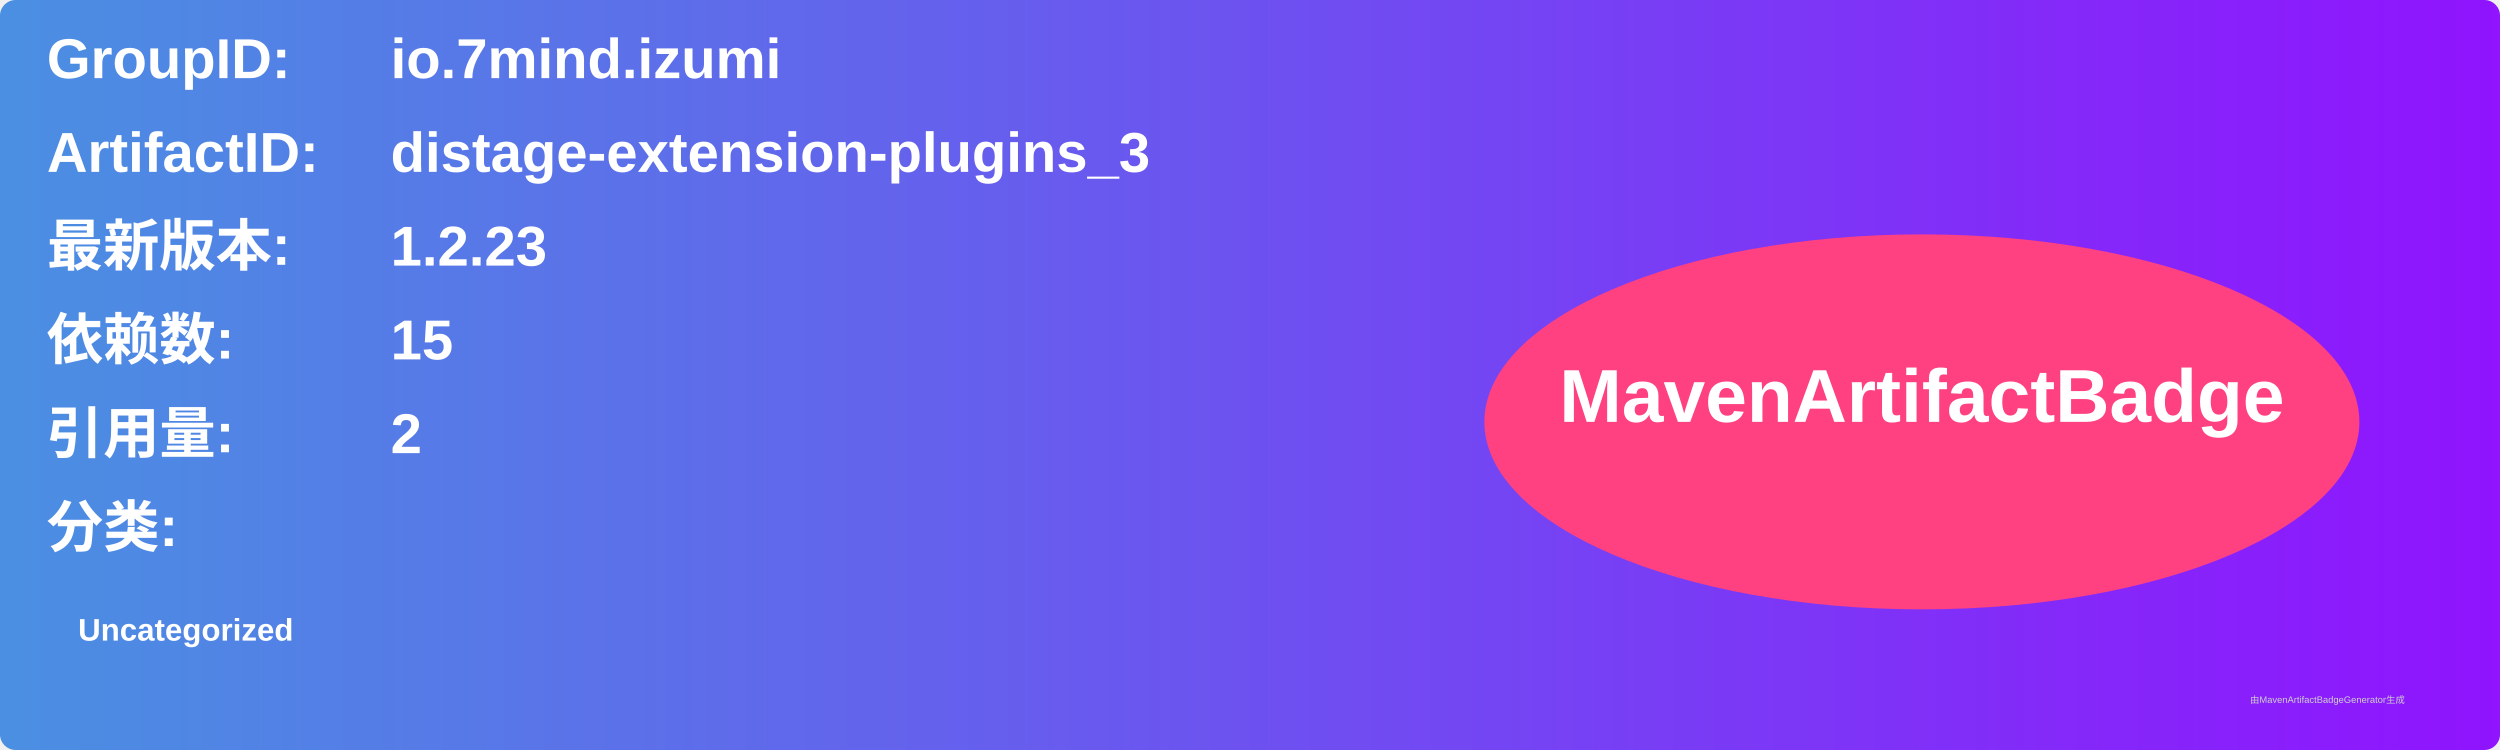
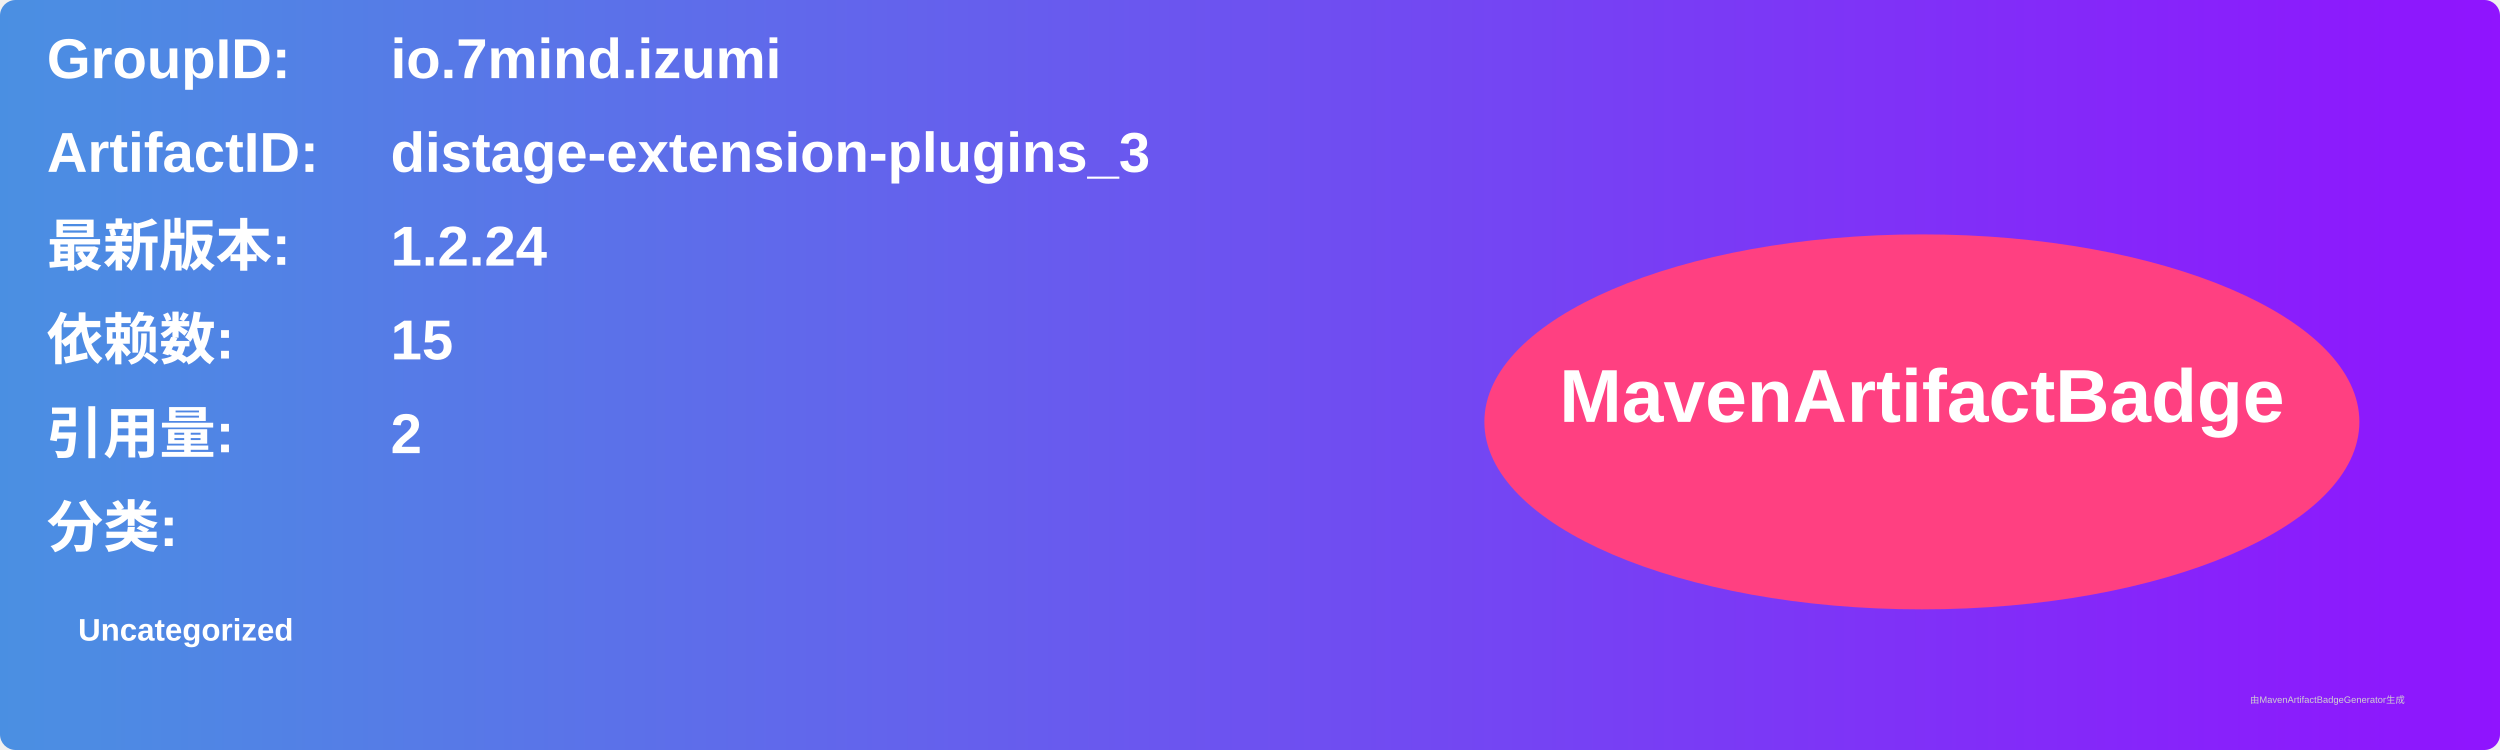
<svg xmlns="http://www.w3.org/2000/svg" width="800" height="240" viewBox="0 0 800 240">
  <linearGradient id="grad" x1="0%" y1="0%" x2="100%" y2="0%">
    <stop offset="0%" stop-color="#4a90e2" />
    <stop offset="100%" stop-color="#9013fe" />
  </linearGradient>
  <rect width="100%" height="100%" rx="5" ry="5" fill="url(#grad)" />
  <g transform="translate(15, 15)">
    <text x="0" y="10" font-family="Arial" font-size="18" fill="white" font-weight="bold" width="260">GroupID:</text>
    <text x="110" y="10" font-family="Arial" font-size="18" fill="white" font-weight="bold" width="460">io.7mind.izumi</text>
    <text x="0" y="40" font-family="Arial" font-size="18" fill="white" font-weight="bold" width="260">ArtifactID:</text>
    <text x="110" y="40" font-family="Arial" font-size="18" fill="white" font-weight="bold" width="460">distage-extension-plugins_3</text>
    <text x="0" y="70" font-family="Arial" font-size="18" fill="white" font-weight="bold">最新版本:</text>
    <text x="110" y="70" font-family="Arial" font-size="18" fill="white" font-weight="bold">
-       <tspan font-weight="bold">1.2.23</tspan>
+       <tspan font-weight="bold">1.2.24</tspan>
    </text>
    <text x="0" y="100" font-family="Arial" font-size="18" fill="white" font-weight="bold">依赖数: </text>
    <text x="110" y="100" font-family="Arial" font-size="18" fill="white">
      <tspan font-weight="bold">15</tspan>
    </text>
    <text x="0" y="130" font-family="Arial" font-size="18" fill="white" font-weight="bold">引用量: </text>
    <text x="110" y="130" font-family="Arial" font-size="18" fill="white">
      <tspan font-weight="bold">2</tspan>
    </text>
    <text x="0" y="160" font-family="Arial" font-size="18" fill="white" font-weight="bold">分类:</text>
    <text x="10" y="190" font-family="Arial" font-size="10" fill="white">
      <tspan font-weight="bold">Uncategorized</tspan>
    </text>
    <ellipse cx="600" cy="120" rx="140" ry="60" fill="#ff4081" />
    <text x="600" y="120" text-anchor="middle" font-family="Arial" font-size="24" fill="white" font-weight="bold">MavenArtifactBadge</text>
  </g>
  <text x="720" y="225" font-family="Arial" font-size="3" fill="#d0d0d0">由MavenArtifactBadgeGenerator生成</text>
</svg>
